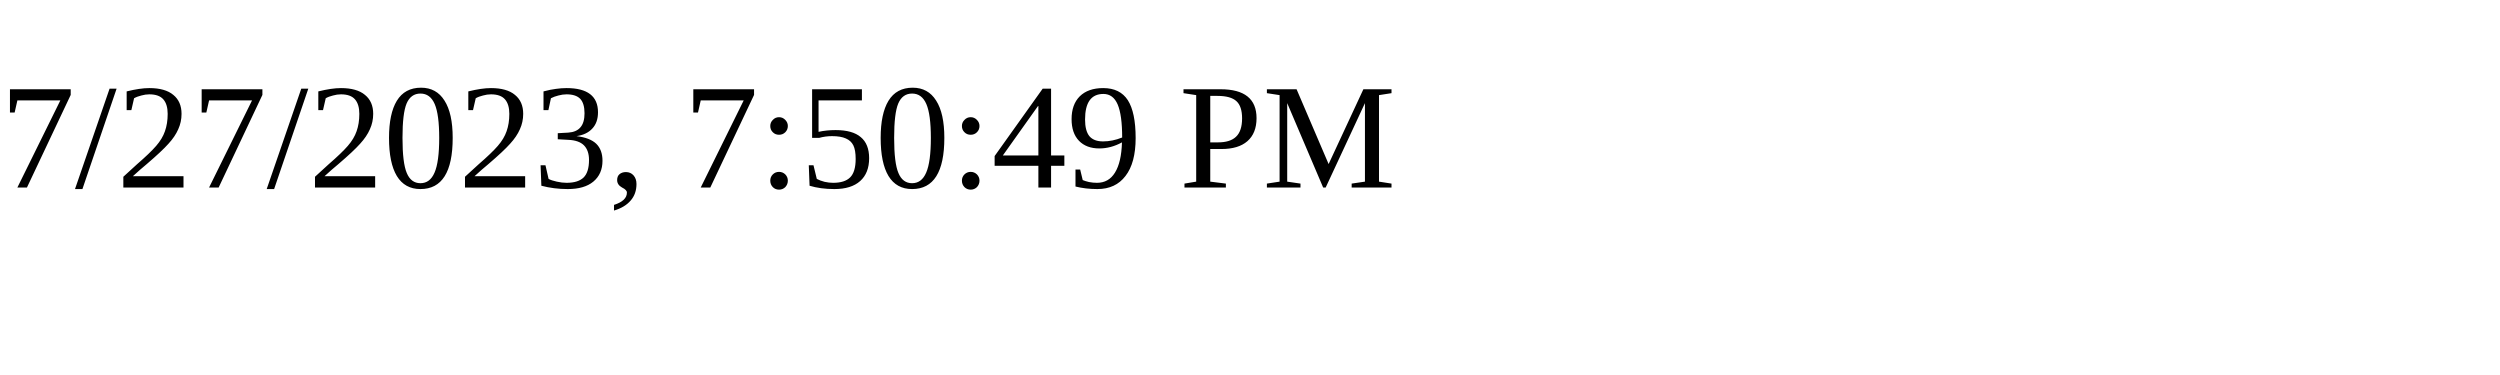
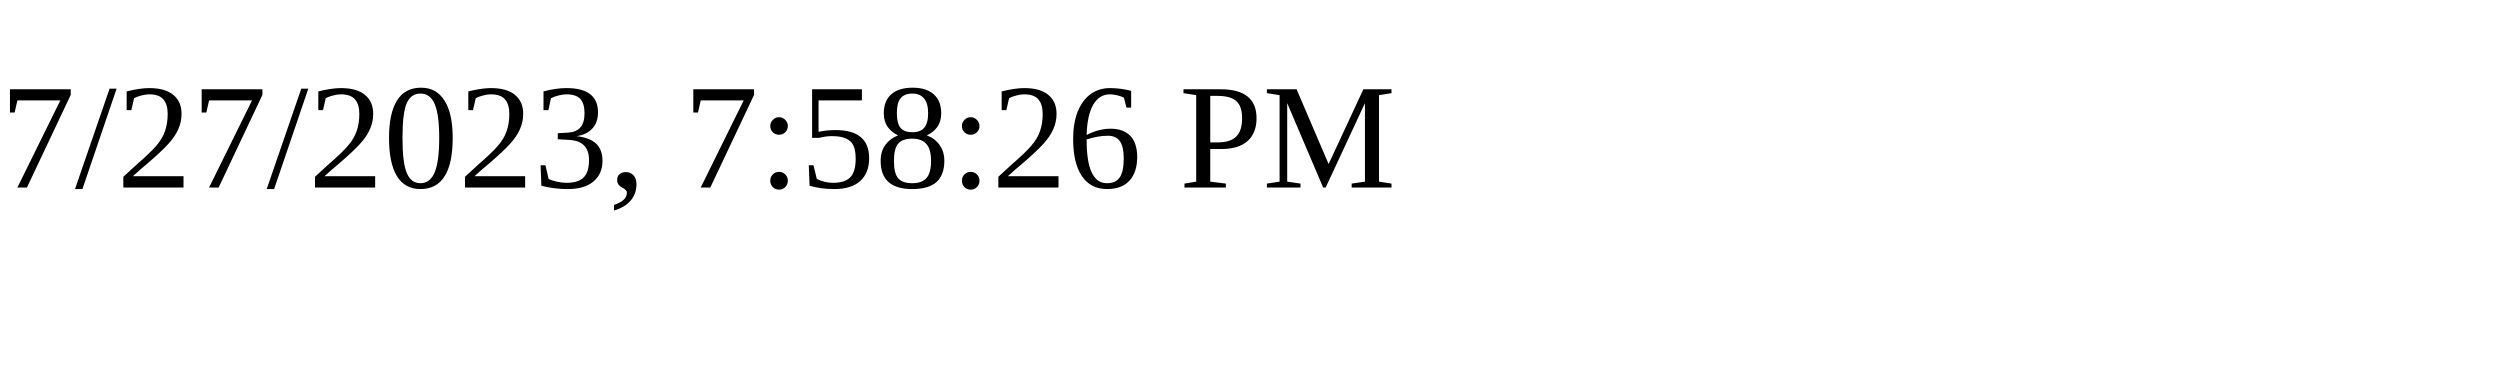
<svg xmlns="http://www.w3.org/2000/svg" height="30" width="200">
-   <text x="0" y="15">7/27/2023, 7:50:49 PM</text>
+   <text x="0" y="15">7/27/2023, 7:58:26 PM</text>
</svg>
